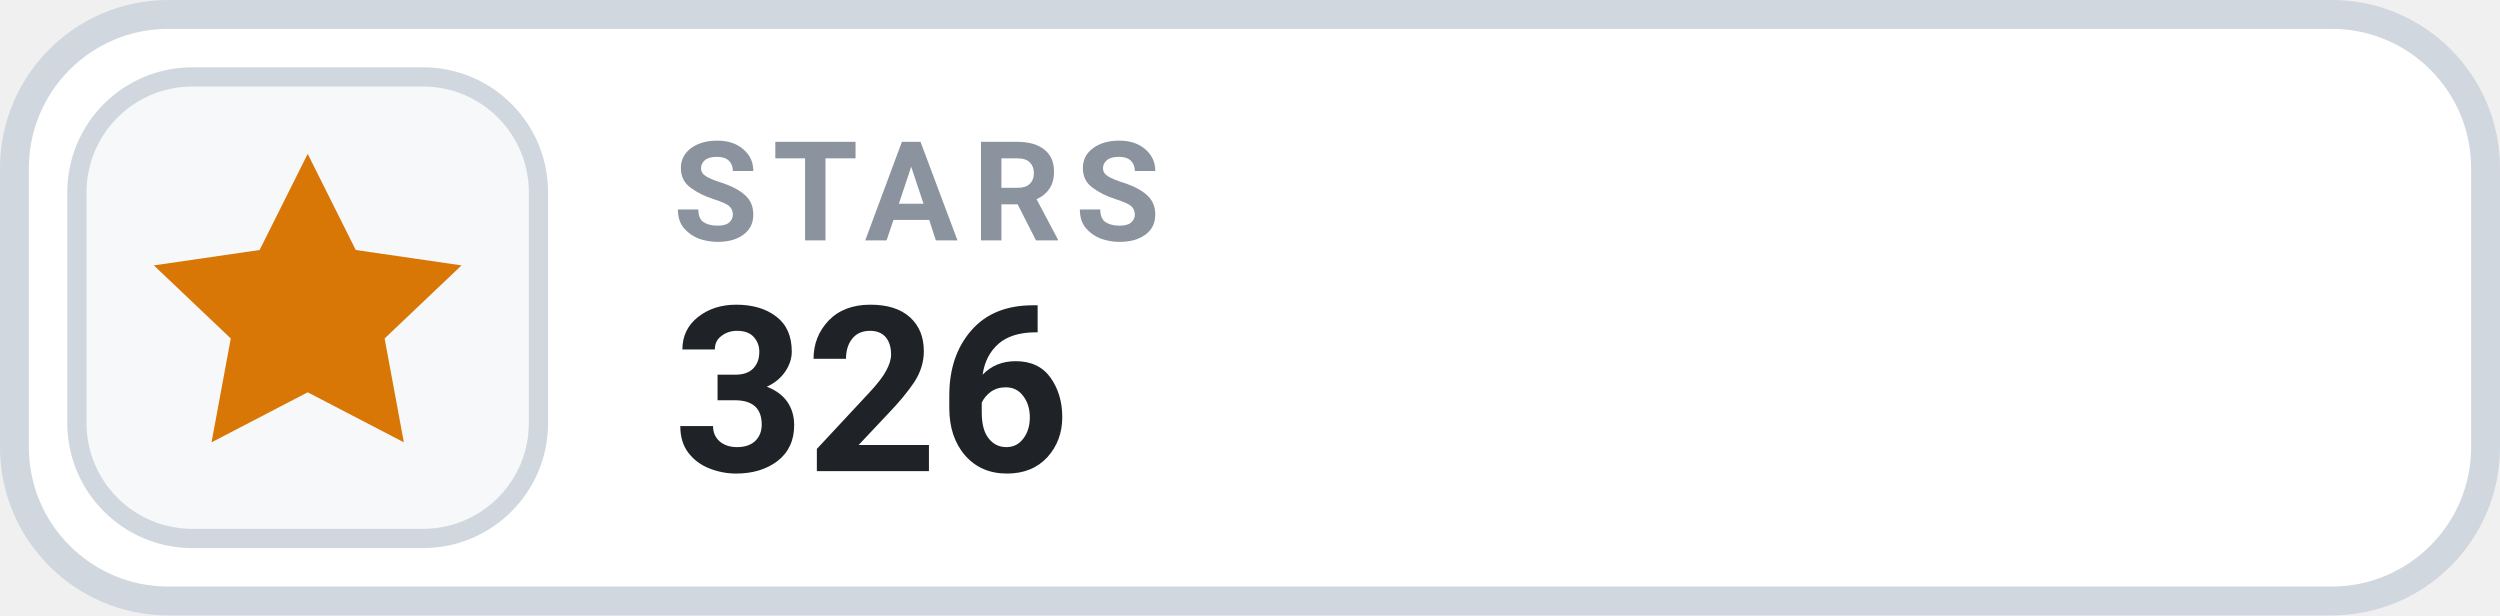
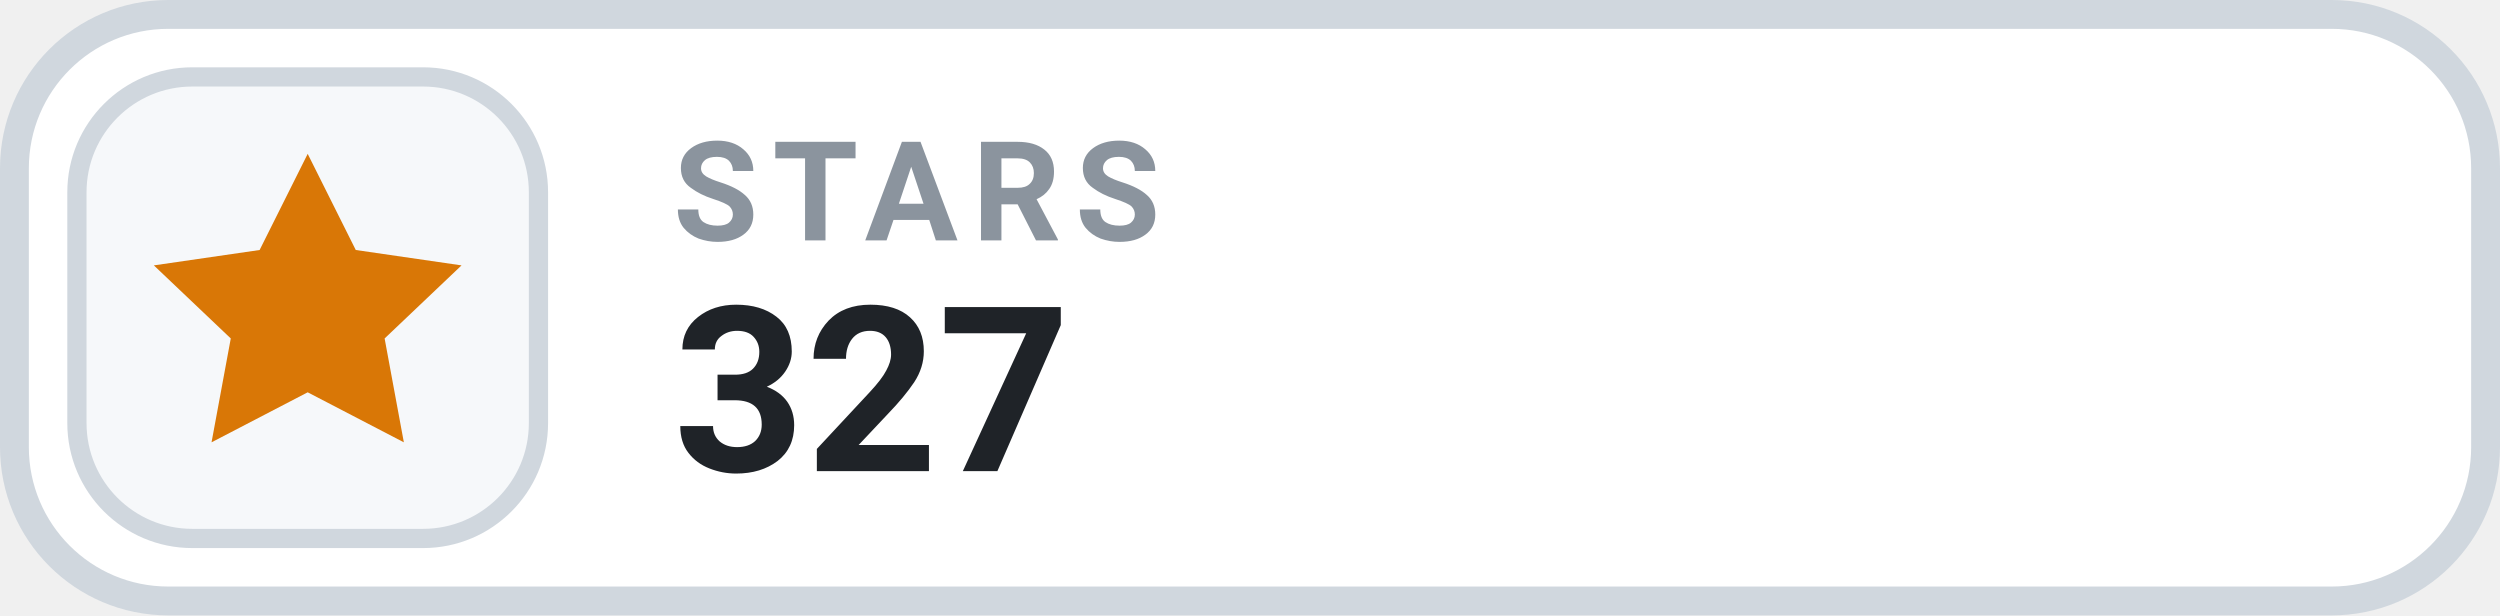
- <svg xmlns="http://www.w3.org/2000/svg" width="130" height="32" viewBox="0 0 130 32" role="img" aria-label="STARS 326">
+ <svg xmlns="http://www.w3.org/2000/svg" width="130" height="32" viewBox="0 0 130 32" role="img" aria-label="STARS 327">
  <rect x=".75" y=".75" width="128.5" height="30.5" rx="8" fill="#FFFFFF" stroke="#D0D7DE" stroke-width="1.5" />
  <rect x="4" y="4" width="24" height="24" rx="6" fill="#F6F8FA" stroke="#D0D7DE" stroke-width="1" />
  <g transform="translate(16 16)" style="color:#D97706;">
    <path d="M0 -8 l2.5 5 5.5 .8 -4 3.8 1 5.4 -5 -2.6 -5 2.6 1 -5.4 -4 -3.8 5.5 -.8 Z" fill="currentColor" />
  </g>
  <text x="35" y="12.5" fill="#8B949E" font-family="-apple-system,BlinkMacSystemFont,'Segoe UI',Roboto,Helvetica,Arial,sans-serif" font-size="7.2" font-weight="700" letter-spacing=".75">STARS</text>
-   <text x="35" y="24.5" fill="#1F2328" font-family="-apple-system,BlinkMacSystemFont,'Segoe UI',Roboto,Helvetica,Arial,sans-serif" font-size="12" font-weight="700">326</text>
+   <text x="35" y="24.5" fill="#1F2328" font-family="-apple-system,BlinkMacSystemFont,'Segoe UI',Roboto,Helvetica,Arial,sans-serif" font-size="12" font-weight="700">327</text>
</svg>
